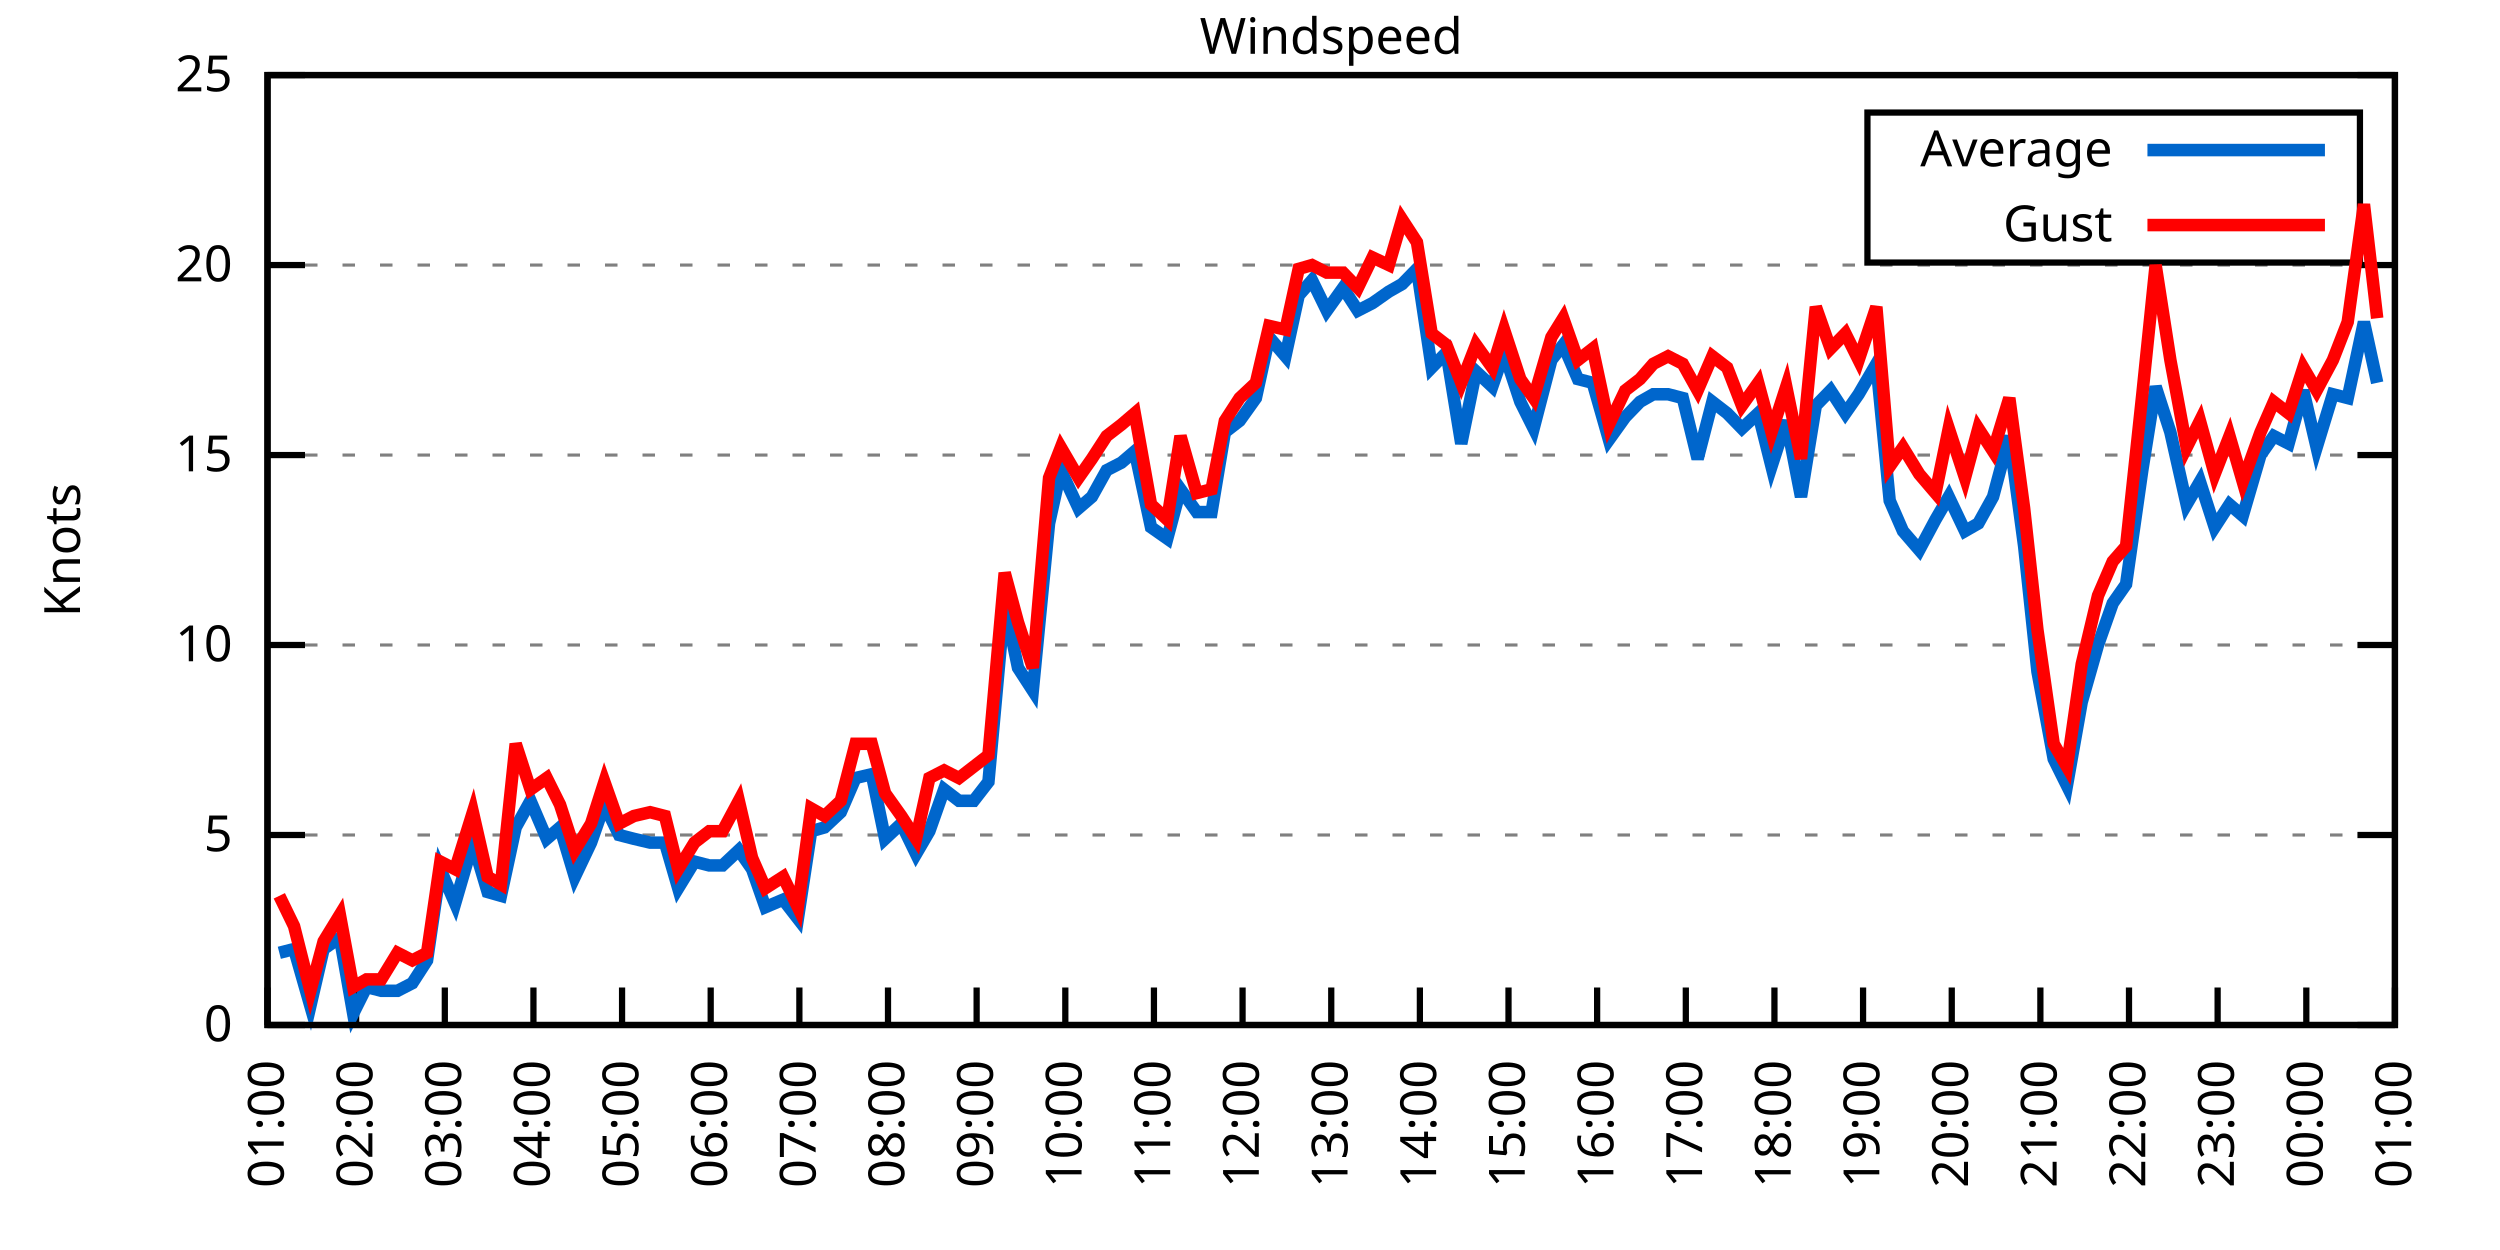
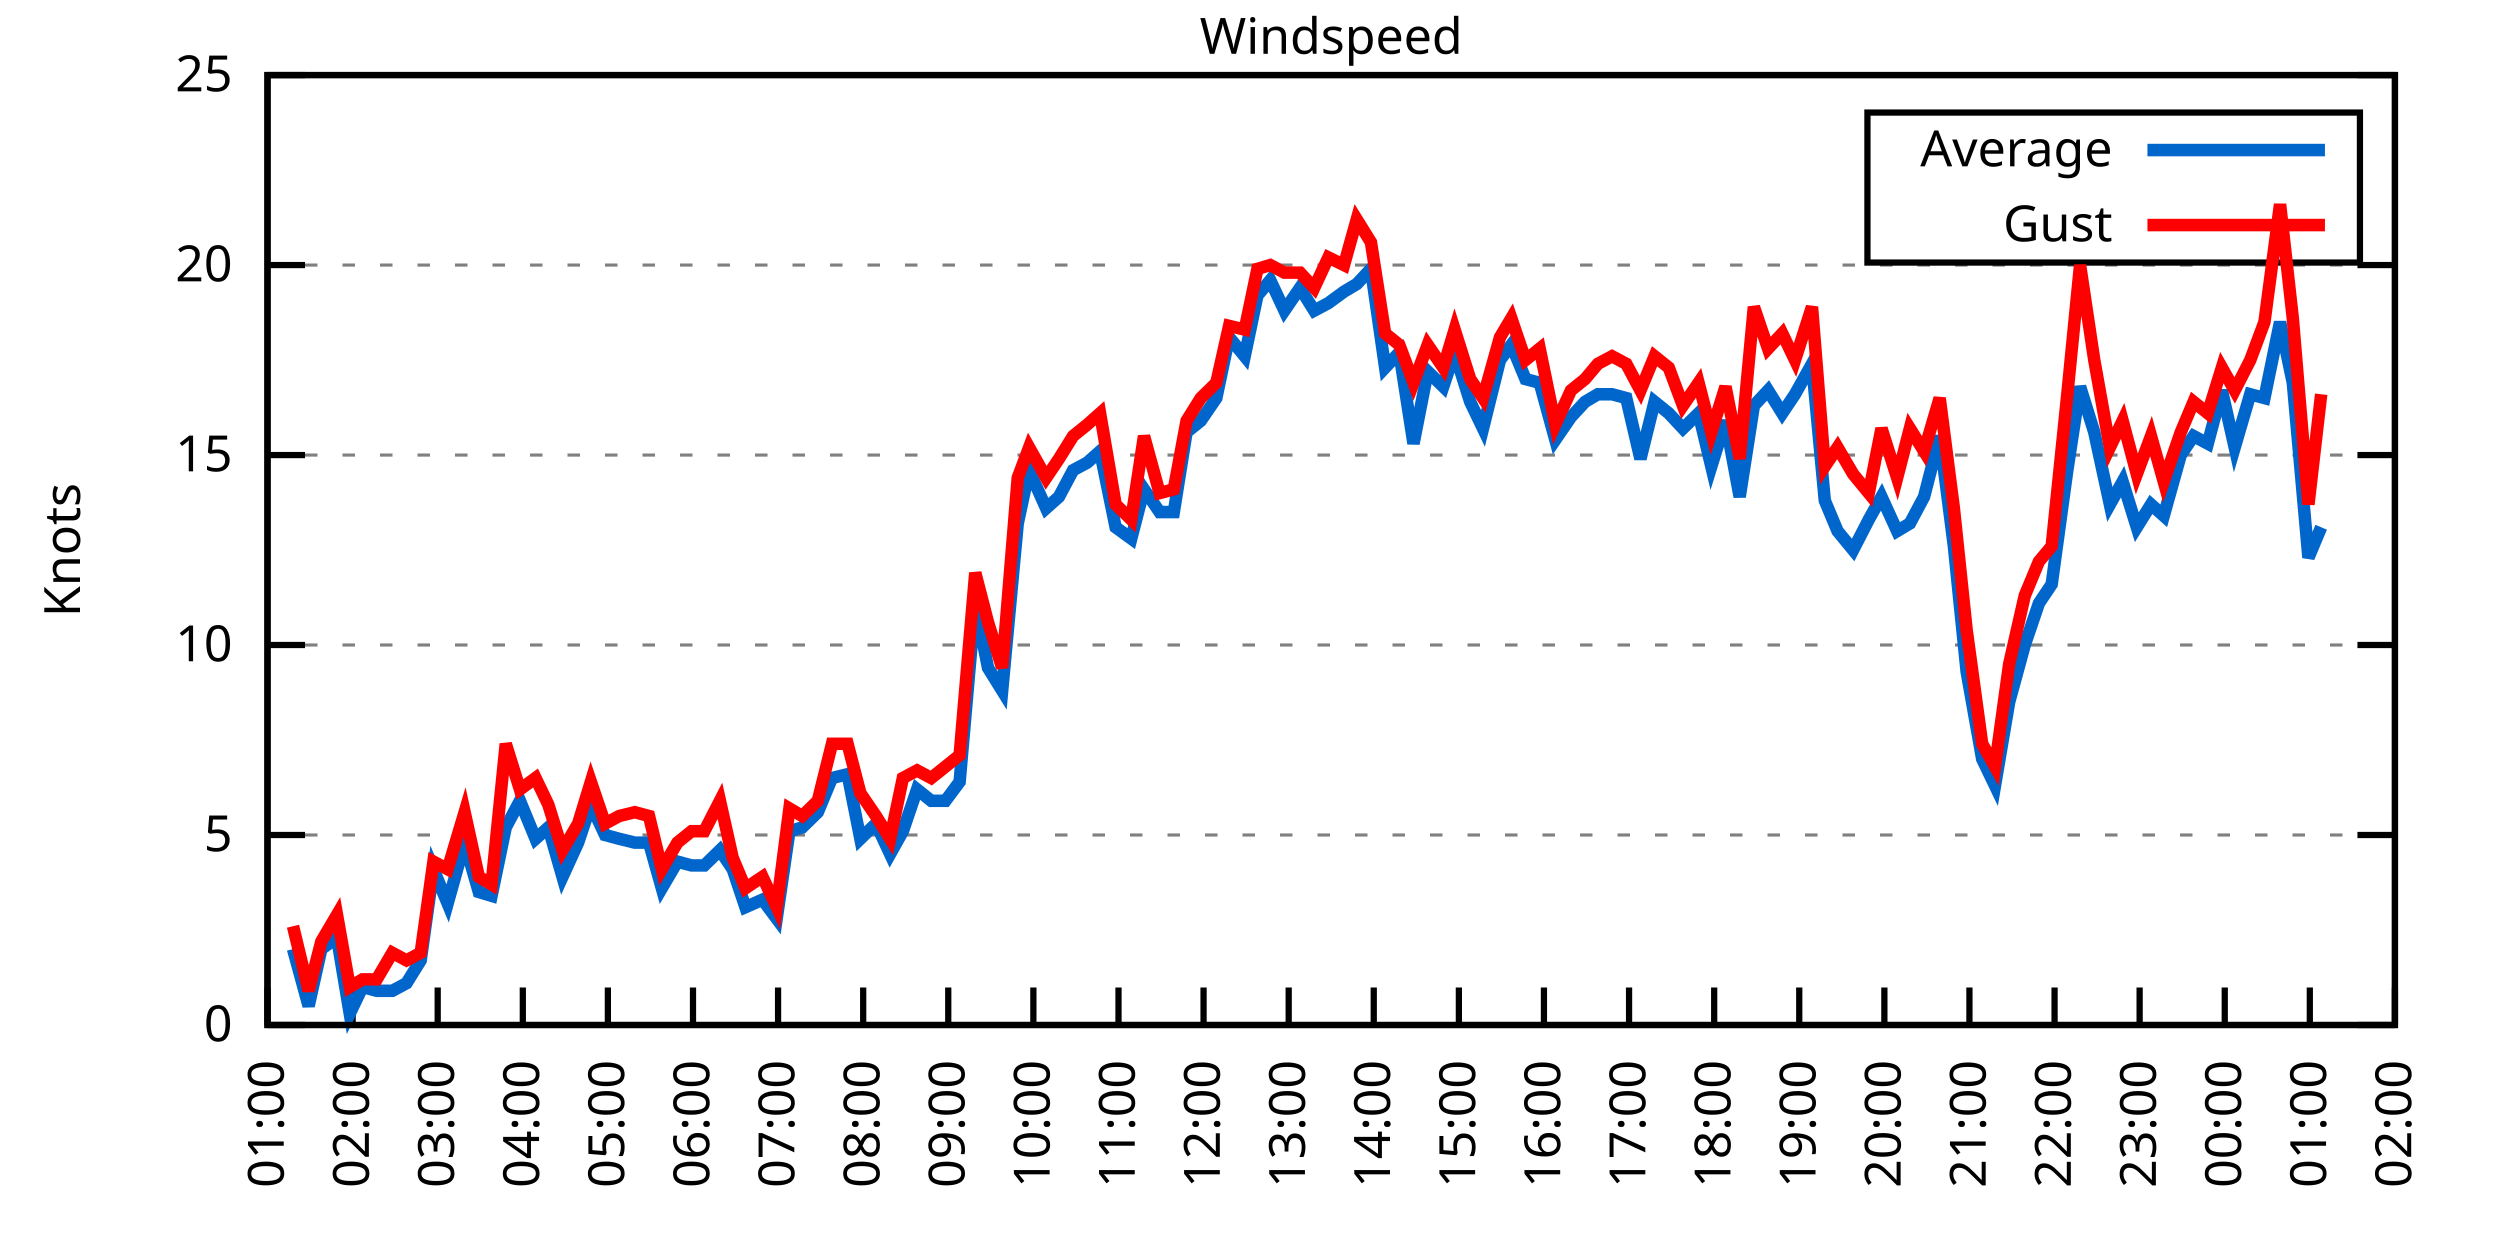
<svg xmlns="http://www.w3.org/2000/svg" xmlns:xlink="http://www.w3.org/1999/xlink" width="400" height="200" viewBox="0 0 400 200">
  <g id="gnuplot_canvas">
    <rect x="0" y="0" width="400" height="200" fill="none" />
    <defs>
      <circle id="gpDot" r="0.5" stroke-width="0.5" stroke="currentColor" />
      <path id="gpPt0" stroke-width="0.333" stroke="currentColor" d="M-1,0 h2 M0,-1 v2" />
      <path id="gpPt1" stroke-width="0.333" stroke="currentColor" d="M-1,-1 L1,1 M1,-1 L-1,1" />
      <path id="gpPt2" stroke-width="0.333" stroke="currentColor" d="M-1,0 L1,0 M0,-1 L0,1 M-1,-1 L1,1 M-1,1 L1,-1" />
      <rect id="gpPt3" stroke-width="0.333" stroke="currentColor" x="-1" y="-1" width="2" height="2" />
      <rect id="gpPt4" stroke-width="0.333" stroke="currentColor" fill="currentColor" x="-1" y="-1" width="2" height="2" />
      <circle id="gpPt5" stroke-width="0.333" stroke="currentColor" cx="0" cy="0" r="1" />
      <use xlink:href="#gpPt5" id="gpPt6" fill="currentColor" stroke="none" />
      <path id="gpPt7" stroke-width="0.333" stroke="currentColor" d="M0,-1.33 L-1.33,0.67 L1.33,0.67 z" />
      <use xlink:href="#gpPt7" id="gpPt8" fill="currentColor" stroke="none" />
      <use xlink:href="#gpPt7" id="gpPt9" stroke="currentColor" transform="rotate(180)" />
      <use xlink:href="#gpPt9" id="gpPt10" fill="currentColor" stroke="none" />
      <use xlink:href="#gpPt3" id="gpPt11" stroke="currentColor" transform="rotate(45)" />
      <use xlink:href="#gpPt11" id="gpPt12" fill="currentColor" stroke="none" />
      <path id="gpPt13" stroke-width="0.333" stroke="currentColor" d="M0,1.330 L1.265,0.411 L0.782,-1.067 L-0.782,-1.076 L-1.265,0.411 z" />
      <use xlink:href="#gpPt13" id="gpPt14" fill="currentColor" stroke="none" />
      <filter id="textbox" filterUnits="objectBoundingBox" x="0" y="0" height="1" width="1">
        <feFlood flood-color="white" flood-opacity="1" result="bgnd" />
        <feComposite in="SourceGraphic" in2="bgnd" operator="atop" />
      </filter>
      <filter id="greybox" filterUnits="objectBoundingBox" x="0" y="0" height="1" width="1">
        <feFlood flood-color="lightgrey" flood-opacity="1" result="grey" />
        <feComposite in="SourceGraphic" in2="grey" operator="atop" />
      </filter>
    </defs>
    <g fill="none" color="white" stroke="currentColor" stroke-width="1.00" stroke-linecap="butt" stroke-linejoin="miter">
</g>
    <g fill="none" color="black" stroke="currentColor" stroke-width="1.00" stroke-linecap="butt" stroke-linejoin="miter">
      <g stroke="none" shape-rendering="crispEdges">
        <polygon fill="rgb(255, 255, 255)" points="42.80,164.00 383.18,164.00 383.18,12.02 42.80,12.02 " />
      </g>
    </g>
    <g fill="none" color="black" stroke="currentColor" stroke-width="1.00" stroke-linecap="butt" stroke-linejoin="miter">
</g>
    <g fill="none" color="black" stroke="black" stroke-width="0.50" stroke-linecap="butt" stroke-linejoin="miter">
</g>
    <g fill="none" color="gray" stroke="currentColor" stroke-width="0.50" stroke-linecap="butt" stroke-linejoin="miter">
      <path stroke="gray" stroke-dasharray="2,4" class="gridline" d="M42.80,164.00 L383.19,164.00  " />
    </g>
    <g fill="none" color="gray" stroke="gray" stroke-width="1.00" stroke-linecap="butt" stroke-linejoin="miter">
</g>
    <g fill="none" color="black" stroke="currentColor" stroke-width="1.00" stroke-linecap="butt" stroke-linejoin="miter">
      <path stroke="black" d="M42.80,164.00 L48.80,164.00 M383.19,164.00 L377.19,164.00  " />
      <g transform="translate(37.20,166.60)" stroke="none" fill="black" font-family="Sans" font-size="8.00" text-anchor="end">
        <text>
          <tspan font-family="Sans"> 0</tspan>
        </text>
      </g>
    </g>
    <g fill="none" color="black" stroke="currentColor" stroke-width="1.00" stroke-linecap="butt" stroke-linejoin="miter">
</g>
    <g fill="none" color="black" stroke="black" stroke-width="0.50" stroke-linecap="butt" stroke-linejoin="miter">
</g>
    <g fill="none" color="gray" stroke="currentColor" stroke-width="0.50" stroke-linecap="butt" stroke-linejoin="miter">
      <path stroke="gray" stroke-dasharray="2,4" class="gridline" d="M42.80,133.60 L383.19,133.60  " />
    </g>
    <g fill="none" color="gray" stroke="gray" stroke-width="1.00" stroke-linecap="butt" stroke-linejoin="miter">
</g>
    <g fill="none" color="black" stroke="currentColor" stroke-width="1.00" stroke-linecap="butt" stroke-linejoin="miter">
      <path stroke="black" d="M42.80,133.60 L48.80,133.60 M383.19,133.60 L377.19,133.60  " />
      <g transform="translate(37.20,136.20)" stroke="none" fill="black" font-family="Sans" font-size="8.00" text-anchor="end">
        <text>
          <tspan font-family="Sans"> 5</tspan>
        </text>
      </g>
    </g>
    <g fill="none" color="black" stroke="currentColor" stroke-width="1.00" stroke-linecap="butt" stroke-linejoin="miter">
</g>
    <g fill="none" color="black" stroke="black" stroke-width="0.50" stroke-linecap="butt" stroke-linejoin="miter">
</g>
    <g fill="none" color="gray" stroke="currentColor" stroke-width="0.50" stroke-linecap="butt" stroke-linejoin="miter">
      <path stroke="gray" stroke-dasharray="2,4" class="gridline" d="M42.80,103.20 L383.19,103.20  " />
    </g>
    <g fill="none" color="gray" stroke="gray" stroke-width="1.00" stroke-linecap="butt" stroke-linejoin="miter">
</g>
    <g fill="none" color="black" stroke="currentColor" stroke-width="1.00" stroke-linecap="butt" stroke-linejoin="miter">
      <path stroke="black" d="M42.80,103.20 L48.80,103.20 M383.19,103.20 L377.19,103.20  " />
      <g transform="translate(37.20,105.80)" stroke="none" fill="black" font-family="Sans" font-size="8.00" text-anchor="end">
        <text>
          <tspan font-family="Sans"> 10</tspan>
        </text>
      </g>
    </g>
    <g fill="none" color="black" stroke="currentColor" stroke-width="1.00" stroke-linecap="butt" stroke-linejoin="miter">
</g>
    <g fill="none" color="black" stroke="black" stroke-width="0.50" stroke-linecap="butt" stroke-linejoin="miter">
</g>
    <g fill="none" color="gray" stroke="currentColor" stroke-width="0.50" stroke-linecap="butt" stroke-linejoin="miter">
      <path stroke="gray" stroke-dasharray="2,4" class="gridline" d="M42.80,72.81 L383.19,72.81  " />
    </g>
    <g fill="none" color="gray" stroke="gray" stroke-width="1.00" stroke-linecap="butt" stroke-linejoin="miter">
</g>
    <g fill="none" color="black" stroke="currentColor" stroke-width="1.00" stroke-linecap="butt" stroke-linejoin="miter">
      <path stroke="black" d="M42.80,72.81 L48.80,72.81 M383.19,72.81 L377.19,72.81  " />
      <g transform="translate(37.20,75.41)" stroke="none" fill="black" font-family="Sans" font-size="8.00" text-anchor="end">
        <text>
          <tspan font-family="Sans"> 15</tspan>
        </text>
      </g>
    </g>
    <g fill="none" color="black" stroke="currentColor" stroke-width="1.00" stroke-linecap="butt" stroke-linejoin="miter">
</g>
    <g fill="none" color="black" stroke="black" stroke-width="0.50" stroke-linecap="butt" stroke-linejoin="miter">
</g>
    <g fill="none" color="gray" stroke="currentColor" stroke-width="0.50" stroke-linecap="butt" stroke-linejoin="miter">
      <path stroke="gray" stroke-dasharray="2,4" class="gridline" d="M42.80,42.41 L383.19,42.41  " />
    </g>
    <g fill="none" color="gray" stroke="gray" stroke-width="1.00" stroke-linecap="butt" stroke-linejoin="miter">
</g>
    <g fill="none" color="black" stroke="currentColor" stroke-width="1.00" stroke-linecap="butt" stroke-linejoin="miter">
      <path stroke="black" d="M42.80,42.41 L48.80,42.41 M383.19,42.41 L377.19,42.41  " />
      <g transform="translate(37.20,45.01)" stroke="none" fill="black" font-family="Sans" font-size="8.00" text-anchor="end">
        <text>
          <tspan font-family="Sans"> 20</tspan>
        </text>
      </g>
    </g>
    <g fill="none" color="black" stroke="currentColor" stroke-width="1.00" stroke-linecap="butt" stroke-linejoin="miter">
</g>
    <g fill="none" color="black" stroke="black" stroke-width="0.50" stroke-linecap="butt" stroke-linejoin="miter">
</g>
    <g fill="none" color="gray" stroke="currentColor" stroke-width="0.50" stroke-linecap="butt" stroke-linejoin="miter">
      <path stroke="gray" stroke-dasharray="2,4" class="gridline" d="M42.80,12.01 L383.19,12.01  " />
    </g>
    <g fill="none" color="gray" stroke="gray" stroke-width="1.00" stroke-linecap="butt" stroke-linejoin="miter">
</g>
    <g fill="none" color="black" stroke="currentColor" stroke-width="1.00" stroke-linecap="butt" stroke-linejoin="miter">
      <path stroke="black" d="M42.80,12.01 L48.80,12.01 M383.19,12.01 L377.19,12.01  " />
      <g transform="translate(37.20,14.61)" stroke="none" fill="black" font-family="Sans" font-size="8.00" text-anchor="end">
        <text>
          <tspan font-family="Sans"> 25</tspan>
        </text>
      </g>
    </g>
    <g fill="none" color="black" stroke="currentColor" stroke-width="1.00" stroke-linecap="butt" stroke-linejoin="miter">
      <path stroke="black" d="M42.80,164.00 L42.80,158.00  " />
      <g transform="translate(45.40,169.60) rotate(270.00)" stroke="none" fill="black" font-family="Sans" font-size="8.00" text-anchor="end">
        <text>
          <tspan font-family="Sans">01:00</tspan>
        </text>
      </g>
    </g>
    <g fill="none" color="black" stroke="currentColor" stroke-width="1.00" stroke-linecap="butt" stroke-linejoin="miter">
-       <path stroke="black" d="M56.98,164.00 L56.98,158.00  " />
-       <g transform="translate(59.58,169.60) rotate(270.00)" stroke="none" fill="black" font-family="Sans" font-size="8.00" text-anchor="end">
+       <path stroke="black" d="M56.42,164.00 L56.42,158.00  " />
+       <g transform="translate(59.02,169.60) rotate(270.00)" stroke="none" fill="black" font-family="Sans" font-size="8.00" text-anchor="end">
        <text>
          <tspan font-family="Sans">02:00</tspan>
        </text>
      </g>
    </g>
    <g fill="none" color="black" stroke="currentColor" stroke-width="1.00" stroke-linecap="butt" stroke-linejoin="miter">
-       <path stroke="black" d="M71.17,164.00 L71.17,158.00  " />
-       <g transform="translate(73.77,169.60) rotate(270.00)" stroke="none" fill="black" font-family="Sans" font-size="8.00" text-anchor="end">
+       <path stroke="black" d="M70.03,164.00 L70.03,158.00  " />
+       <g transform="translate(72.63,169.60) rotate(270.00)" stroke="none" fill="black" font-family="Sans" font-size="8.00" text-anchor="end">
        <text>
          <tspan font-family="Sans">03:00</tspan>
        </text>
      </g>
    </g>
    <g fill="none" color="black" stroke="currentColor" stroke-width="1.00" stroke-linecap="butt" stroke-linejoin="miter">
-       <path stroke="black" d="M85.35,164.00 L85.35,158.00  " />
-       <g transform="translate(87.95,169.60) rotate(270.00)" stroke="none" fill="black" font-family="Sans" font-size="8.00" text-anchor="end">
+       <path stroke="black" d="M83.65,164.00 L83.65,158.00  " />
+       <g transform="translate(86.25,169.60) rotate(270.00)" stroke="none" fill="black" font-family="Sans" font-size="8.00" text-anchor="end">
        <text>
          <tspan font-family="Sans">04:00</tspan>
        </text>
      </g>
    </g>
    <g fill="none" color="black" stroke="currentColor" stroke-width="1.00" stroke-linecap="butt" stroke-linejoin="miter">
-       <path stroke="black" d="M99.53,164.00 L99.53,158.00  " />
-       <g transform="translate(102.13,169.60) rotate(270.00)" stroke="none" fill="black" font-family="Sans" font-size="8.00" text-anchor="end">
+       <path stroke="black" d="M97.26,164.00 L97.26,158.00  " />
+       <g transform="translate(99.86,169.60) rotate(270.00)" stroke="none" fill="black" font-family="Sans" font-size="8.00" text-anchor="end">
        <text>
          <tspan font-family="Sans">05:00</tspan>
        </text>
      </g>
    </g>
    <g fill="none" color="black" stroke="currentColor" stroke-width="1.00" stroke-linecap="butt" stroke-linejoin="miter">
-       <path stroke="black" d="M113.71,164.00 L113.71,158.00  " />
-       <g transform="translate(116.31,169.60) rotate(270.00)" stroke="none" fill="black" font-family="Sans" font-size="8.00" text-anchor="end">
+       <path stroke="black" d="M110.88,164.00 L110.88,158.00  " />
+       <g transform="translate(113.48,169.60) rotate(270.00)" stroke="none" fill="black" font-family="Sans" font-size="8.00" text-anchor="end">
        <text>
          <tspan font-family="Sans">06:00</tspan>
        </text>
      </g>
    </g>
    <g fill="none" color="black" stroke="currentColor" stroke-width="1.00" stroke-linecap="butt" stroke-linejoin="miter">
-       <path stroke="black" d="M127.90,164.00 L127.90,158.00  " />
-       <g transform="translate(130.50,169.60) rotate(270.00)" stroke="none" fill="black" font-family="Sans" font-size="8.00" text-anchor="end">
+       <path stroke="black" d="M124.49,164.00 L124.49,158.00  " />
+       <g transform="translate(127.09,169.60) rotate(270.00)" stroke="none" fill="black" font-family="Sans" font-size="8.00" text-anchor="end">
        <text>
          <tspan font-family="Sans">07:00</tspan>
        </text>
      </g>
    </g>
    <g fill="none" color="black" stroke="currentColor" stroke-width="1.00" stroke-linecap="butt" stroke-linejoin="miter">
-       <path stroke="black" d="M142.08,164.00 L142.08,158.00  " />
-       <g transform="translate(144.68,169.60) rotate(270.00)" stroke="none" fill="black" font-family="Sans" font-size="8.00" text-anchor="end">
+       <path stroke="black" d="M138.11,164.00 L138.11,158.00  " />
+       <g transform="translate(140.71,169.60) rotate(270.00)" stroke="none" fill="black" font-family="Sans" font-size="8.00" text-anchor="end">
        <text>
          <tspan font-family="Sans">08:00</tspan>
        </text>
      </g>
    </g>
    <g fill="none" color="black" stroke="currentColor" stroke-width="1.00" stroke-linecap="butt" stroke-linejoin="miter">
-       <path stroke="black" d="M156.26,164.00 L156.26,158.00  " />
-       <g transform="translate(158.86,169.60) rotate(270.00)" stroke="none" fill="black" font-family="Sans" font-size="8.00" text-anchor="end">
+       <path stroke="black" d="M151.72,164.00 L151.72,158.00  " />
+       <g transform="translate(154.32,169.60) rotate(270.00)" stroke="none" fill="black" font-family="Sans" font-size="8.00" text-anchor="end">
        <text>
          <tspan font-family="Sans">09:00</tspan>
        </text>
      </g>
    </g>
    <g fill="none" color="black" stroke="currentColor" stroke-width="1.00" stroke-linecap="butt" stroke-linejoin="miter">
-       <path stroke="black" d="M170.45,164.00 L170.45,158.00  " />
-       <g transform="translate(173.05,169.60) rotate(270.00)" stroke="none" fill="black" font-family="Sans" font-size="8.00" text-anchor="end">
+       <path stroke="black" d="M165.34,164.00 L165.34,158.00  " />
+       <g transform="translate(167.94,169.60) rotate(270.00)" stroke="none" fill="black" font-family="Sans" font-size="8.00" text-anchor="end">
        <text>
          <tspan font-family="Sans">10:00</tspan>
        </text>
      </g>
    </g>
    <g fill="none" color="black" stroke="currentColor" stroke-width="1.00" stroke-linecap="butt" stroke-linejoin="miter">
-       <path stroke="black" d="M184.63,164.00 L184.63,158.00  " />
-       <g transform="translate(187.23,169.60) rotate(270.00)" stroke="none" fill="black" font-family="Sans" font-size="8.00" text-anchor="end">
+       <path stroke="black" d="M178.96,164.00 L178.96,158.00  " />
+       <g transform="translate(181.56,169.60) rotate(270.00)" stroke="none" fill="black" font-family="Sans" font-size="8.00" text-anchor="end">
        <text>
          <tspan font-family="Sans">11:00</tspan>
        </text>
      </g>
    </g>
    <g fill="none" color="black" stroke="currentColor" stroke-width="1.00" stroke-linecap="butt" stroke-linejoin="miter">
-       <path stroke="black" d="M198.81,164.00 L198.81,158.00  " />
-       <g transform="translate(201.41,169.60) rotate(270.00)" stroke="none" fill="black" font-family="Sans" font-size="8.00" text-anchor="end">
+       <path stroke="black" d="M192.57,164.00 L192.57,158.00  " />
+       <g transform="translate(195.17,169.60) rotate(270.00)" stroke="none" fill="black" font-family="Sans" font-size="8.00" text-anchor="end">
        <text>
          <tspan font-family="Sans">12:00</tspan>
        </text>
      </g>
    </g>
    <g fill="none" color="black" stroke="currentColor" stroke-width="1.00" stroke-linecap="butt" stroke-linejoin="miter">
-       <path stroke="black" d="M213.00,164.00 L213.00,158.00  " />
-       <g transform="translate(215.60,169.60) rotate(270.00)" stroke="none" fill="black" font-family="Sans" font-size="8.00" text-anchor="end">
+       <path stroke="black" d="M206.19,164.00 L206.19,158.00  " />
+       <g transform="translate(208.79,169.60) rotate(270.00)" stroke="none" fill="black" font-family="Sans" font-size="8.00" text-anchor="end">
        <text>
          <tspan font-family="Sans">13:00</tspan>
        </text>
      </g>
    </g>
    <g fill="none" color="black" stroke="currentColor" stroke-width="1.00" stroke-linecap="butt" stroke-linejoin="miter">
-       <path stroke="black" d="M227.18,164.00 L227.18,158.00  " />
-       <g transform="translate(229.78,169.60) rotate(270.00)" stroke="none" fill="black" font-family="Sans" font-size="8.00" text-anchor="end">
+       <path stroke="black" d="M219.80,164.00 L219.80,158.00  " />
+       <g transform="translate(222.40,169.60) rotate(270.00)" stroke="none" fill="black" font-family="Sans" font-size="8.00" text-anchor="end">
        <text>
          <tspan font-family="Sans">14:00</tspan>
        </text>
      </g>
    </g>
    <g fill="none" color="black" stroke="currentColor" stroke-width="1.00" stroke-linecap="butt" stroke-linejoin="miter">
-       <path stroke="black" d="M241.36,164.00 L241.36,158.00  " />
-       <g transform="translate(243.96,169.60) rotate(270.00)" stroke="none" fill="black" font-family="Sans" font-size="8.00" text-anchor="end">
+       <path stroke="black" d="M233.42,164.00 L233.42,158.00  " />
+       <g transform="translate(236.02,169.60) rotate(270.00)" stroke="none" fill="black" font-family="Sans" font-size="8.00" text-anchor="end">
        <text>
          <tspan font-family="Sans">15:00</tspan>
        </text>
      </g>
    </g>
    <g fill="none" color="black" stroke="currentColor" stroke-width="1.00" stroke-linecap="butt" stroke-linejoin="miter">
-       <path stroke="black" d="M255.54,164.00 L255.54,158.00  " />
-       <g transform="translate(258.14,169.60) rotate(270.00)" stroke="none" fill="black" font-family="Sans" font-size="8.00" text-anchor="end">
+       <path stroke="black" d="M247.03,164.00 L247.03,158.00  " />
+       <g transform="translate(249.63,169.60) rotate(270.00)" stroke="none" fill="black" font-family="Sans" font-size="8.00" text-anchor="end">
        <text>
          <tspan font-family="Sans">16:00</tspan>
        </text>
      </g>
    </g>
    <g fill="none" color="black" stroke="currentColor" stroke-width="1.00" stroke-linecap="butt" stroke-linejoin="miter">
-       <path stroke="black" d="M269.73,164.00 L269.73,158.00  " />
-       <g transform="translate(272.33,169.60) rotate(270.00)" stroke="none" fill="black" font-family="Sans" font-size="8.00" text-anchor="end">
+       <path stroke="black" d="M260.65,164.00 L260.65,158.00  " />
+       <g transform="translate(263.25,169.60) rotate(270.00)" stroke="none" fill="black" font-family="Sans" font-size="8.00" text-anchor="end">
        <text>
          <tspan font-family="Sans">17:00</tspan>
        </text>
      </g>
    </g>
    <g fill="none" color="black" stroke="currentColor" stroke-width="1.00" stroke-linecap="butt" stroke-linejoin="miter">
-       <path stroke="black" d="M283.91,164.00 L283.91,158.00  " />
-       <g transform="translate(286.51,169.60) rotate(270.00)" stroke="none" fill="black" font-family="Sans" font-size="8.00" text-anchor="end">
+       <path stroke="black" d="M274.27,164.00 L274.27,158.00  " />
+       <g transform="translate(276.87,169.60) rotate(270.00)" stroke="none" fill="black" font-family="Sans" font-size="8.00" text-anchor="end">
        <text>
          <tspan font-family="Sans">18:00</tspan>
        </text>
      </g>
    </g>
    <g fill="none" color="black" stroke="currentColor" stroke-width="1.00" stroke-linecap="butt" stroke-linejoin="miter">
-       <path stroke="black" d="M298.09,164.00 L298.09,158.00  " />
-       <g transform="translate(300.69,169.60) rotate(270.00)" stroke="none" fill="black" font-family="Sans" font-size="8.00" text-anchor="end">
+       <path stroke="black" d="M287.88,164.00 L287.88,158.00  " />
+       <g transform="translate(290.48,169.60) rotate(270.00)" stroke="none" fill="black" font-family="Sans" font-size="8.00" text-anchor="end">
        <text>
          <tspan font-family="Sans">19:00</tspan>
        </text>
      </g>
    </g>
    <g fill="none" color="black" stroke="currentColor" stroke-width="1.00" stroke-linecap="butt" stroke-linejoin="miter">
-       <path stroke="black" d="M312.28,164.00 L312.28,158.00  " />
-       <g transform="translate(314.88,169.60) rotate(270.00)" stroke="none" fill="black" font-family="Sans" font-size="8.00" text-anchor="end">
+       <path stroke="black" d="M301.50,164.00 L301.50,158.00  " />
+       <g transform="translate(304.10,169.60) rotate(270.00)" stroke="none" fill="black" font-family="Sans" font-size="8.00" text-anchor="end">
        <text>
          <tspan font-family="Sans">20:00</tspan>
        </text>
      </g>
    </g>
    <g fill="none" color="black" stroke="currentColor" stroke-width="1.00" stroke-linecap="butt" stroke-linejoin="miter">
-       <path stroke="black" d="M326.46,164.00 L326.46,158.00  " />
-       <g transform="translate(329.06,169.60) rotate(270.00)" stroke="none" fill="black" font-family="Sans" font-size="8.00" text-anchor="end">
+       <path stroke="black" d="M315.11,164.00 L315.11,158.00  " />
+       <g transform="translate(317.71,169.60) rotate(270.00)" stroke="none" fill="black" font-family="Sans" font-size="8.00" text-anchor="end">
        <text>
          <tspan font-family="Sans">21:00</tspan>
        </text>
      </g>
    </g>
    <g fill="none" color="black" stroke="currentColor" stroke-width="1.00" stroke-linecap="butt" stroke-linejoin="miter">
-       <path stroke="black" d="M340.64,164.00 L340.64,158.00  " />
-       <g transform="translate(343.24,169.60) rotate(270.00)" stroke="none" fill="black" font-family="Sans" font-size="8.00" text-anchor="end">
+       <path stroke="black" d="M328.73,164.00 L328.73,158.00  " />
+       <g transform="translate(331.33,169.60) rotate(270.00)" stroke="none" fill="black" font-family="Sans" font-size="8.00" text-anchor="end">
        <text>
          <tspan font-family="Sans">22:00</tspan>
        </text>
      </g>
    </g>
    <g fill="none" color="black" stroke="currentColor" stroke-width="1.00" stroke-linecap="butt" stroke-linejoin="miter">
-       <path stroke="black" d="M354.82,164.00 L354.82,158.00  " />
-       <g transform="translate(357.42,169.60) rotate(270.00)" stroke="none" fill="black" font-family="Sans" font-size="8.00" text-anchor="end">
+       <path stroke="black" d="M342.34,164.00 L342.34,158.00  " />
+       <g transform="translate(344.94,169.60) rotate(270.00)" stroke="none" fill="black" font-family="Sans" font-size="8.00" text-anchor="end">
        <text>
          <tspan font-family="Sans">23:00</tspan>
        </text>
      </g>
    </g>
    <g fill="none" color="black" stroke="currentColor" stroke-width="1.00" stroke-linecap="butt" stroke-linejoin="miter">
-       <path stroke="black" d="M369.01,164.00 L369.01,158.00  " />
-       <g transform="translate(371.61,169.60) rotate(270.00)" stroke="none" fill="black" font-family="Sans" font-size="8.00" text-anchor="end">
+       <path stroke="black" d="M355.96,164.00 L355.96,158.00  " />
+       <g transform="translate(358.56,169.60) rotate(270.00)" stroke="none" fill="black" font-family="Sans" font-size="8.00" text-anchor="end">
        <text>
          <tspan font-family="Sans">00:00</tspan>
+         </text>
+       </g>
+     </g>
+     <g fill="none" color="black" stroke="currentColor" stroke-width="1.00" stroke-linecap="butt" stroke-linejoin="miter">
+       <path stroke="black" d="M369.57,164.00 L369.57,158.00  " />
+       <g transform="translate(372.17,169.60) rotate(270.00)" stroke="none" fill="black" font-family="Sans" font-size="8.00" text-anchor="end">
+         <text>
+           <tspan font-family="Sans">01:00</tspan>
        </text>
      </g>
    </g>
    <g fill="none" color="black" stroke="currentColor" stroke-width="1.00" stroke-linecap="butt" stroke-linejoin="miter">
      <path stroke="black" d="M383.19,164.00 L383.19,158.00  " />
      <g transform="translate(385.79,169.60) rotate(270.00)" stroke="none" fill="black" font-family="Sans" font-size="8.00" text-anchor="end">
        <text>
-           <tspan font-family="Sans">01:00</tspan>
+           <tspan font-family="Sans">02:00</tspan>
        </text>
      </g>
    </g>
    <g fill="none" color="black" stroke="currentColor" stroke-width="1.00" stroke-linecap="butt" stroke-linejoin="miter">
</g>
    <g fill="none" color="black" stroke="currentColor" stroke-width="1.00" stroke-linecap="butt" stroke-linejoin="miter">
      <path stroke="black" d="M42.80,12.01 L42.80,164.00 L383.19,164.00 L383.19,12.01 L42.80,12.01 Z  " />
    </g>
    <g fill="none" color="black" stroke="currentColor" stroke-width="1.00" stroke-linecap="butt" stroke-linejoin="miter">
</g>
    <g fill="none" color="black" stroke="currentColor" stroke-width="1.00" stroke-linecap="butt" stroke-linejoin="miter">
      <path stroke="black" d="M298.79,42.01 L298.79,18.01 L377.59,18.01 L377.59,42.01 L298.79,42.01 Z  " />
    </g>
    <g id="Windspeed_plot_1">
      <g fill="none" color="white" stroke="black" stroke-width="2.00" stroke-linecap="butt" stroke-linejoin="miter">
</g>
      <g fill="none" color="black" stroke="currentColor" stroke-width="2.00" stroke-linecap="butt" stroke-linejoin="miter">
        <g transform="translate(337.99,26.61)" stroke="none" fill="black" font-family="Sans" font-size="8.00" text-anchor="end">
          <text>
            <tspan font-family="Sans">Average</tspan>
          </text>
        </g>
      </g>
      <g fill="none" color="black" stroke="currentColor" stroke-width="2.00" stroke-linecap="butt" stroke-linejoin="miter">
-         <path stroke="rgb(  0, 102, 204)" d="M343.59,24.01 L371.99,24.01 M44.69,152.45 L47.05,151.84 L49.66,160.96 L51.78,151.84 L54.38,150.02 L56.51,162.18   L58.64,157.92 L61.00,158.53 L63.60,158.53 L65.97,157.31 L68.33,153.66 L70.46,139.07 L72.82,144.55 L75.66,134.82   L78.02,142.72 L80.15,143.33 L82.51,132.39 L84.88,128.13 L87.48,134.21 L89.60,132.39 L91.97,140.29 L94.57,134.82   L96.70,128.74 L99.06,133.60 L101.42,134.21 L104.02,134.82 L106.39,134.82 L108.51,142.11 L111.11,137.86 L113.48,138.47   L115.61,138.47 L118.21,136.03 L120.33,139.07 L122.46,145.15 L125.30,143.94 L127.66,146.98 L129.79,132.99 L131.92,132.39   L134.52,129.95 L136.88,124.48 L139.48,123.87 L141.61,134.21 L144.21,131.78 L146.57,136.64 L148.70,132.99 L151.06,126.31   L153.43,128.13 L155.79,128.13 L158.15,125.09 L160.75,96.52 L162.88,106.85 L165.25,110.50 L167.85,83.75 L169.74,75.24   L172.57,81.32 L174.70,79.49 L177.06,75.24 L179.43,74.02 L181.56,72.20 L184.16,84.36 L186.76,86.18 L188.88,78.28   L191.48,81.93 L193.85,81.93 L195.98,69.16 L198.34,67.33 L200.94,63.69 L203.07,53.96 L205.67,57.00 L207.79,47.27   L209.92,44.84 L212.29,49.70 L214.89,46.06 L217.25,49.70 L219.61,48.49 L222.21,46.66 L224.34,45.45 L226.71,43.02   L229.07,58.82 L231.43,56.39 L233.80,70.98 L236.16,59.43 L238.76,61.86 L240.65,56.39 L243.25,64.29 L245.38,68.55   L248.22,57.61 L250.11,55.18 L252.47,60.65 L254.83,61.25 L257.43,70.37 L260.04,66.73 L262.40,64.29 L264.53,63.08   L266.89,63.08 L269.25,63.69 L271.62,73.41 L273.98,64.29 L276.35,66.12 L278.71,68.55 L281.31,66.12 L283.44,74.63   L285.80,67.33 L288.16,79.49 L290.53,64.90 L292.89,62.47 L295.26,66.12 L297.38,63.08 L300.22,58.21 L302.35,80.10   L304.47,84.97 L307.08,88.00 L309.68,83.14 L311.80,79.49 L314.40,84.97 L316.53,83.75 L318.89,79.49 L321.49,69.77   L323.86,87.40 L325.99,107.46 L328.59,121.44 L330.71,125.70 L333.08,112.32 L335.68,103.20 L338.04,96.52 L340.17,93.48   L342.77,75.24 L344.90,61.86 L347.26,69.16 L349.86,80.71 L351.99,77.06 L354.35,84.36 L356.72,80.71 L358.84,82.53   L361.68,72.81 L363.81,69.77 L366.17,70.98 L368.53,62.47 L370.66,71.59 L373.26,63.08 L375.63,63.69 L378.23,51.53   L380.35,61.25  " />
+         <path stroke="rgb(  0, 102, 204)" d="M343.59,24.01 L371.99,24.01 M46.88,151.84 L49.38,160.96 L51.42,151.84 L53.92,150.02 L55.96,162.18 L58.00,157.92   L60.27,158.53 L62.77,158.53 L65.04,157.31 L67.31,153.66 L69.35,139.07 L71.62,144.55 L74.34,134.82 L76.61,142.72   L78.65,143.33 L80.92,132.39 L83.19,128.13 L85.69,134.21 L87.73,132.39 L90.00,140.29 L92.50,134.82 L94.54,128.74   L96.81,133.60 L99.08,134.21 L101.57,134.82 L103.84,134.82 L105.89,142.11 L108.38,137.86 L110.65,138.47 L112.69,138.47   L115.19,136.03 L117.23,139.07 L119.27,145.15 L122.00,143.94 L124.27,146.98 L126.31,132.99 L128.35,132.39 L130.85,129.95   L133.12,124.48 L135.61,123.87 L137.66,134.21 L140.15,131.78 L142.42,136.64 L144.46,132.99 L146.73,126.31 L149.00,128.13   L151.27,128.13 L153.54,125.09 L156.04,96.52 L158.08,106.85 L160.35,110.50 L162.84,83.75 L164.66,75.24 L167.38,81.32   L169.43,79.49 L171.69,75.24 L173.96,74.02 L176.01,72.20 L178.50,84.36 L181.00,86.18 L183.04,78.28 L185.54,81.93   L187.81,81.93 L189.85,69.16 L192.12,67.33 L194.61,63.69 L196.66,53.96 L199.15,57.00 L201.19,47.27 L203.24,44.84   L205.51,49.70 L208.00,46.06 L210.27,49.70 L212.54,48.49 L215.04,46.66 L217.08,45.45 L219.35,43.02 L221.62,58.82   L223.89,56.39 L226.16,70.98 L228.43,59.43 L230.92,61.86 L232.74,56.39 L235.23,64.29 L237.28,68.55 L240.00,57.61   L241.81,55.18 L244.08,60.65 L246.35,61.25 L248.85,70.37 L251.35,66.73 L253.61,64.29 L255.66,63.08 L257.93,63.08   L260.20,63.69 L262.47,73.41 L264.73,64.29 L267.00,66.12 L269.27,68.55 L271.77,66.12 L273.81,74.63 L276.08,67.33   L278.35,79.49 L280.62,64.90 L282.89,62.47 L285.16,66.12 L287.20,63.08 L289.92,58.21 L291.97,80.10 L294.01,84.97   L296.50,88.00 L299.00,83.14 L301.04,79.49 L303.54,84.97 L305.58,83.75 L307.85,79.49 L310.35,69.77 L312.62,87.40   L314.66,107.46 L317.15,121.44 L319.20,125.70 L321.47,112.32 L323.96,103.20 L326.23,96.52 L328.27,93.48 L330.77,75.24   L332.81,61.86 L335.08,69.16 L337.58,80.71 L339.62,77.06 L341.89,84.36 L344.16,80.71 L346.20,82.53 L348.92,72.81   L350.97,69.77 L353.24,70.98 L355.50,62.47 L357.55,71.59 L360.04,63.08 L362.31,63.69 L364.81,51.53 L366.85,61.25   L369.35,89.22 L371.39,84.36  " />
      </g>
    </g>
    <g id="Windspeed_plot_2">
      <g fill="none" color="black" stroke="currentColor" stroke-width="2.00" stroke-linecap="butt" stroke-linejoin="miter">
        <g transform="translate(337.99,38.61)" stroke="none" fill="black" font-family="Sans" font-size="8.00" text-anchor="end">
          <text>
            <tspan font-family="Sans">Gust</tspan>
          </text>
        </g>
      </g>
      <g fill="none" color="black" stroke="currentColor" stroke-width="2.00" stroke-linecap="butt" stroke-linejoin="miter">
-         <path stroke="rgb(255,   0,   0)" d="M343.59,36.01 L371.99,36.01 M44.69,143.33 L47.05,148.19 L49.66,158.53 L51.78,150.62 L54.38,146.37 L56.51,157.92   L58.64,156.70 L61.00,156.70 L63.60,152.45 L65.97,153.66 L68.33,152.45 L70.46,137.86 L72.82,139.07 L75.66,129.95   L78.02,140.29 L80.15,141.51 L82.51,119.01 L84.88,126.31 L87.48,124.48 L89.60,128.74 L91.97,136.03 L94.57,131.78   L96.70,125.09 L99.06,131.78 L101.42,130.56 L104.02,129.95 L106.39,130.56 L108.51,139.07 L111.11,134.82 L113.48,132.99   L115.61,132.99 L118.21,128.13 L120.33,137.25 L122.46,142.11 L125.30,140.29 L127.66,145.15 L129.79,129.35 L131.92,130.56   L134.52,128.13 L136.88,119.01 L139.48,119.01 L141.61,126.91 L144.21,130.56 L146.57,134.21 L148.70,124.48 L151.06,123.27   L153.43,124.48 L155.79,122.66 L158.15,120.83 L160.75,91.65 L162.88,99.56 L165.25,106.85 L167.85,76.45 L169.74,71.59   L172.57,76.45 L174.70,73.41 L177.06,69.77 L179.43,67.94 L181.56,66.12 L184.16,80.71 L186.76,83.14 L188.88,69.77   L191.48,78.89 L193.85,78.28 L195.98,67.33 L198.34,63.69 L200.94,61.25 L203.07,52.14 L205.67,52.74 L207.79,43.02   L209.92,42.41 L212.29,43.62 L214.89,43.62 L217.25,46.06 L219.61,41.19 L222.21,42.41 L224.34,35.11 L226.71,38.76   L229.07,53.35 L231.43,55.18 L233.80,61.25 L236.16,55.18 L238.76,58.82 L240.65,52.74 L243.25,60.65 L245.38,63.69   L248.22,53.96 L250.11,50.92 L252.47,57.61 L254.83,55.78 L257.43,67.94 L260.04,62.47 L262.40,60.65 L264.53,58.21   L266.89,57.00 L269.25,58.21 L271.62,62.47 L273.98,57.00 L276.35,58.82 L278.71,64.90 L281.31,61.25 L283.44,69.16   L285.80,61.86 L288.16,73.41 L290.53,49.10 L292.89,55.78 L295.26,53.35 L297.38,57.61 L300.22,49.10 L302.35,74.63   L304.47,71.59 L307.08,75.85 L309.68,78.89 L311.80,68.55 L314.40,76.45 L316.53,68.55 L318.89,72.20 L321.49,63.69   L323.86,81.32 L325.99,100.77 L328.59,119.01 L330.71,122.66 L333.08,106.24 L335.68,95.30 L338.04,89.83 L340.17,87.40   L342.77,63.08 L344.90,42.41 L347.26,57.61 L349.86,71.59 L351.99,67.33 L354.35,75.85 L356.72,69.77 L358.84,77.06   L361.68,69.16 L363.81,64.29 L366.17,66.12 L368.53,58.82 L370.66,62.47 L373.26,57.61 L375.63,51.53 L378.23,32.68   L380.35,50.92  " />
+         <path stroke="rgb(255,   0,   0)" d="M343.59,36.01 L371.99,36.01 M46.88,148.19 L49.38,158.53 L51.42,150.62 L53.92,146.37 L55.96,157.92 L58.00,156.70   L60.27,156.70 L62.77,152.45 L65.04,153.66 L67.31,152.45 L69.35,137.86 L71.62,139.07 L74.34,129.95 L76.61,140.29   L78.65,141.51 L80.92,119.01 L83.19,126.31 L85.69,124.48 L87.73,128.74 L90.00,136.03 L92.50,131.78 L94.54,125.09   L96.81,131.78 L99.08,130.56 L101.57,129.95 L103.84,130.56 L105.89,139.07 L108.38,134.82 L110.65,132.99 L112.69,132.99   L115.19,128.13 L117.23,137.25 L119.27,142.11 L122.00,140.29 L124.27,145.15 L126.31,129.35 L128.35,130.56 L130.85,128.13   L133.12,119.01 L135.61,119.01 L137.66,126.91 L140.15,130.56 L142.42,134.21 L144.46,124.48 L146.73,123.27 L149.00,124.48   L151.27,122.66 L153.54,120.83 L156.04,91.65 L158.08,99.56 L160.35,106.85 L162.84,76.45 L164.66,71.59 L167.38,76.45   L169.43,73.41 L171.69,69.77 L173.96,67.94 L176.01,66.12 L178.50,80.71 L181.00,83.14 L183.04,69.77 L185.54,78.89   L187.81,78.28 L189.85,67.33 L192.12,63.69 L194.61,61.25 L196.66,52.14 L199.15,52.74 L201.19,43.02 L203.24,42.41   L205.51,43.62 L208.00,43.62 L210.27,46.06 L212.54,41.19 L215.04,42.41 L217.08,35.11 L219.35,38.76 L221.62,53.35   L223.89,55.18 L226.16,61.25 L228.43,55.18 L230.92,58.82 L232.74,52.74 L235.23,60.65 L237.28,63.69 L240.00,53.96   L241.81,50.92 L244.08,57.61 L246.35,55.78 L248.85,67.94 L251.35,62.47 L253.61,60.65 L255.66,58.21 L257.93,57.00   L260.20,58.21 L262.47,62.47 L264.73,57.00 L267.00,58.82 L269.27,64.90 L271.77,61.25 L273.81,69.16 L276.08,61.86   L278.35,73.41 L280.62,49.10 L282.89,55.78 L285.16,53.35 L287.20,57.61 L289.92,49.10 L291.97,74.63 L294.01,71.59   L296.50,75.85 L299.00,78.89 L301.04,68.55 L303.54,76.45 L305.58,68.55 L307.85,72.20 L310.35,63.69 L312.62,81.32   L314.66,100.77 L317.15,119.01 L319.20,122.66 L321.47,106.24 L323.96,95.30 L326.23,89.83 L328.27,87.40 L330.77,63.08   L332.81,42.41 L335.08,57.61 L337.58,71.59 L339.62,67.33 L341.89,75.85 L344.16,69.77 L346.20,77.06 L348.92,69.16   L350.97,64.29 L353.24,66.12 L355.50,58.82 L357.55,62.47 L360.04,57.61 L362.31,51.53 L364.81,32.68 L366.85,50.92   L369.35,80.71 L371.39,63.08  " />
      </g>
    </g>
    <g fill="none" color="black" stroke="currentColor" stroke-width="2.00" stroke-linecap="butt" stroke-linejoin="miter">
</g>
    <g fill="none" color="black" stroke="black" stroke-width="1.00" stroke-linecap="butt" stroke-linejoin="miter">
</g>
    <g fill="none" color="black" stroke="currentColor" stroke-width="1.00" stroke-linecap="butt" stroke-linejoin="miter">
      <path stroke="black" d="M42.80,12.01 L42.80,164.00 L383.19,164.00 L383.19,12.01 L42.80,12.01 Z  " />
      <g transform="translate(12.80,88.01) rotate(270.00)" stroke="none" fill="black" font-family="Sans" font-size="8.00" text-anchor="middle">
        <text>
          <tspan font-family="Sans">Knots</tspan>
        </text>
      </g>
    </g>
    <g fill="none" color="black" stroke="currentColor" stroke-width="1.00" stroke-linecap="butt" stroke-linejoin="miter">
</g>
    <g fill="none" color="black" stroke="currentColor" stroke-width="1.00" stroke-linecap="butt" stroke-linejoin="miter">
      <g transform="translate(212.99,8.61)" stroke="none" fill="black" font-family="Sans" font-size="8.00" text-anchor="middle">
        <text>
          <tspan font-family="Sans">Windspeed</tspan>
        </text>
      </g>
    </g>
    <g fill="none" color="black" stroke="currentColor" stroke-width="1.00" stroke-linecap="butt" stroke-linejoin="miter">
</g>
  </g>
</svg>
